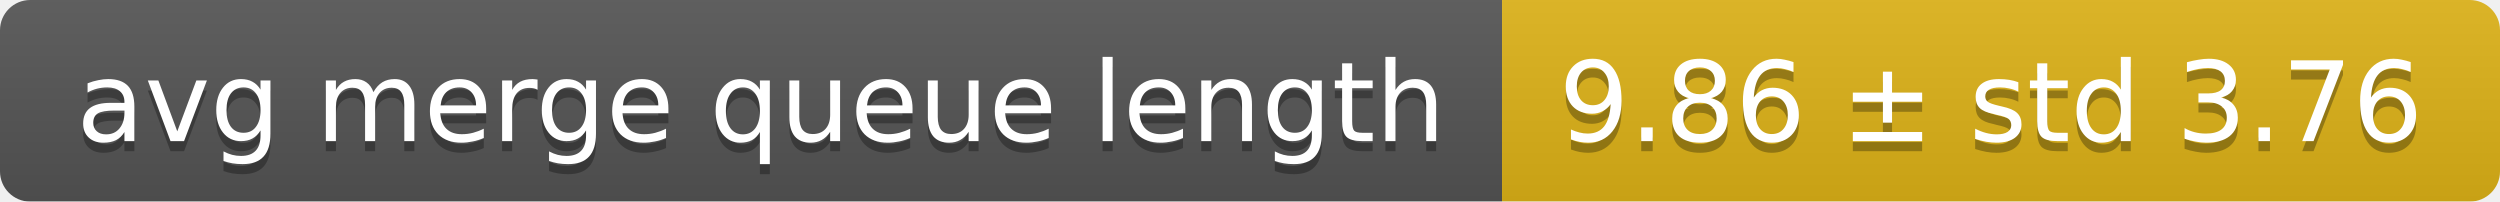
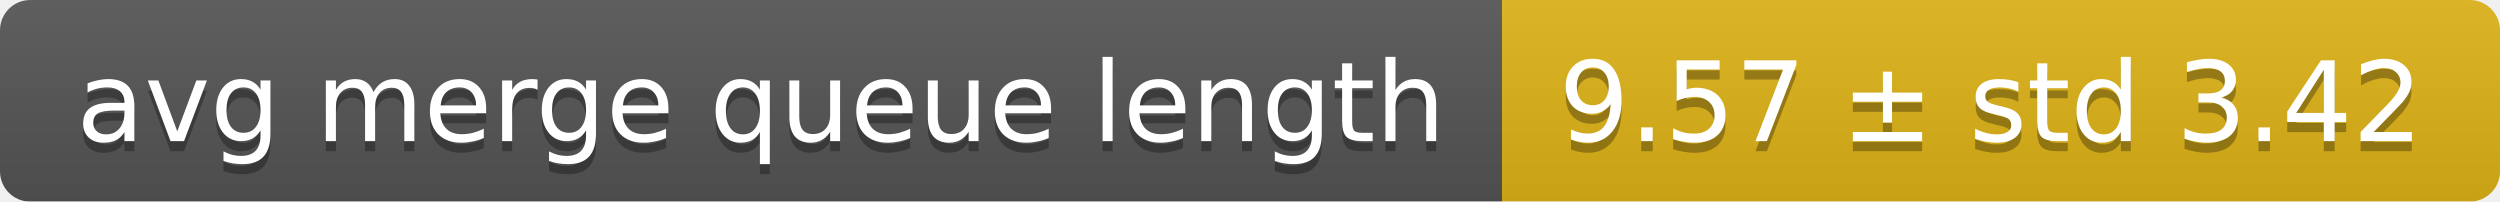
<svg xmlns="http://www.w3.org/2000/svg" width="248" height="20">
  <linearGradient id="smooth" x2="0" y2="100%">
    <stop offset="0" stop-color="#bbb" stop-opacity=".1" />
    <stop offset="1" stop-opacity=".1" />
  </linearGradient>
  <mask id="round">
    <rect width="248" height="20" rx="3" fill="#fff" />
  </mask>
  <g mask="url(#round)">
    <rect width="149" height="20" fill="#555" />
    <rect x="149" width="99" height="20" fill="#dfb317" />
    <rect width="248" height="20" fill="url(#smooth)" />
  </g>
  <g fill="#fff" text-anchor="middle" font-family="DejaVu Sans,Verdana,Geneva,sans-serif" font-size="11">
    <text x="75.5" y="15" fill="#010101" fill-opacity=".3">avg merge queue length</text>
    <text x="75.5" y="14">avg merge queue length</text>
-     <text x="197.5" y="15" fill="#010101" fill-opacity=".3">9.86 ± std 3.76</text>
-     <text x="197.5" y="14">9.86 ± std 3.76</text>
+     <text x="197.5" y="15" fill="#010101" fill-opacity=".3">9.57 ± std 3.42</text>
+     <text x="197.5" y="14">9.57 ± std 3.42</text>
  </g>
</svg>
